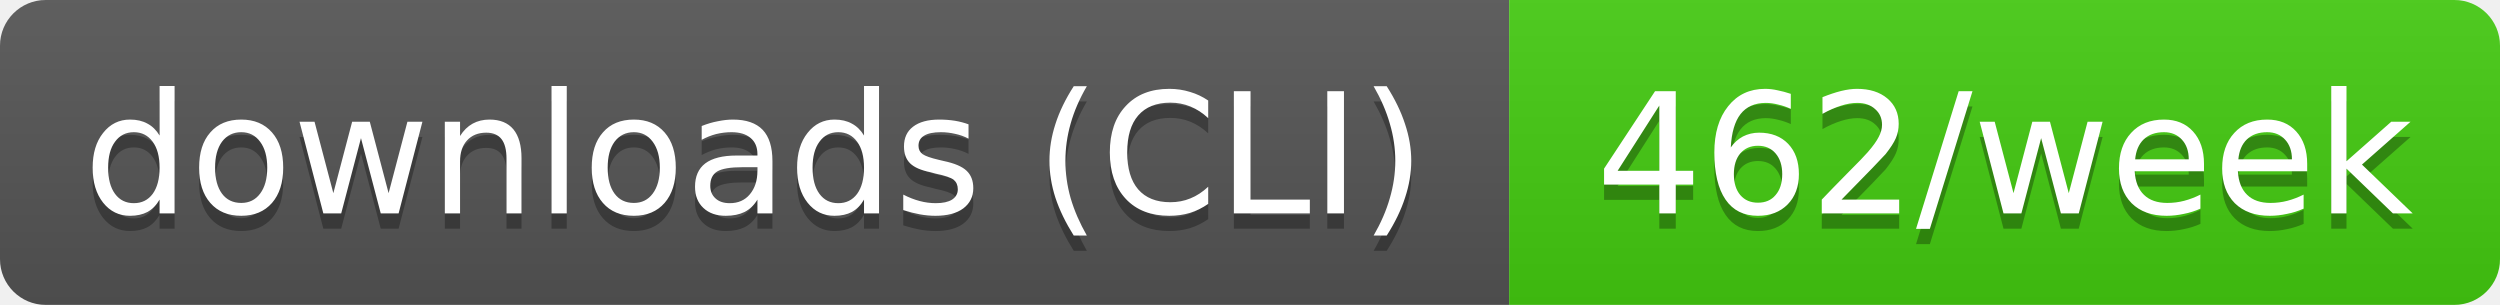
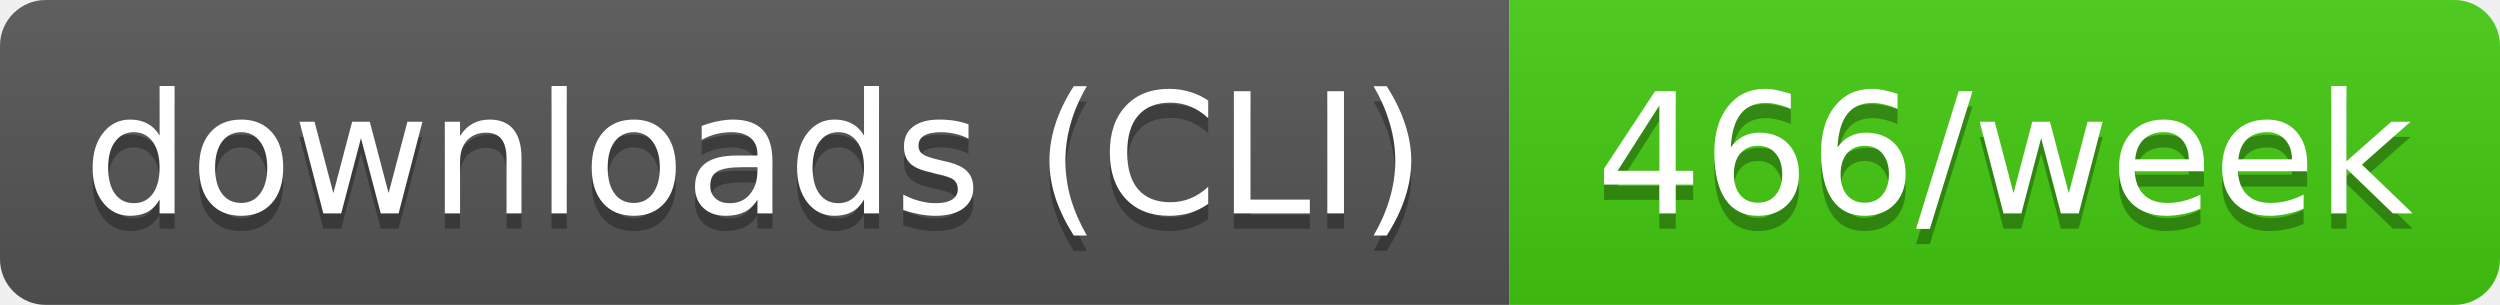
- <svg xmlns="http://www.w3.org/2000/svg" width="164" height="20" role="img" aria-label="downloads (CLI): 462/week">
+ <svg xmlns="http://www.w3.org/2000/svg" width="164" height="20" role="img" aria-label="downloads (CLI): 466/week">
  <linearGradient id="s" x2="0" y2="100%">
    <stop offset="0" stop-color="#bbb" stop-opacity=".1" />
    <stop offset="1" stop-opacity=".1" />
  </linearGradient>
  <clipPath id="r">
    <rect width="164" height="20" rx="3" fill="#fff" />
  </clipPath>
  <g clip-path="url(#r)">
    <rect width="99" height="20" fill="#555" />
    <rect x="99" width="65" height="20" fill="#4c1" />
    <rect width="164" height="20" fill="url(#s)" />
  </g>
  <g fill="#fff" text-anchor="middle" font-family="Verdana,Geneva,DejaVu Sans,sans-serif" text-rendering="geometricPrecision" font-size="11">
    <text aria-hidden="true" x="49.5" y="15" fill="#010101" fill-opacity=".3" textLength="89.4">downloads (CLI)</text>
-     <text aria-hidden="true" x="131.5" y="15" fill="#010101" fill-opacity=".3" textLength="54.5">462/week</text>
+     <text aria-hidden="true" x="131.5" y="15" fill="#010101" fill-opacity=".3" textLength="54.5">466/week</text>
    <text x="49.5" y="14" textLength="89.4">downloads (CLI)</text>
-     <text x="131.5" y="14" textLength="54.5">462/week</text>
+     <text x="131.5" y="14" textLength="54.5">466/week</text>
  </g>
</svg>
